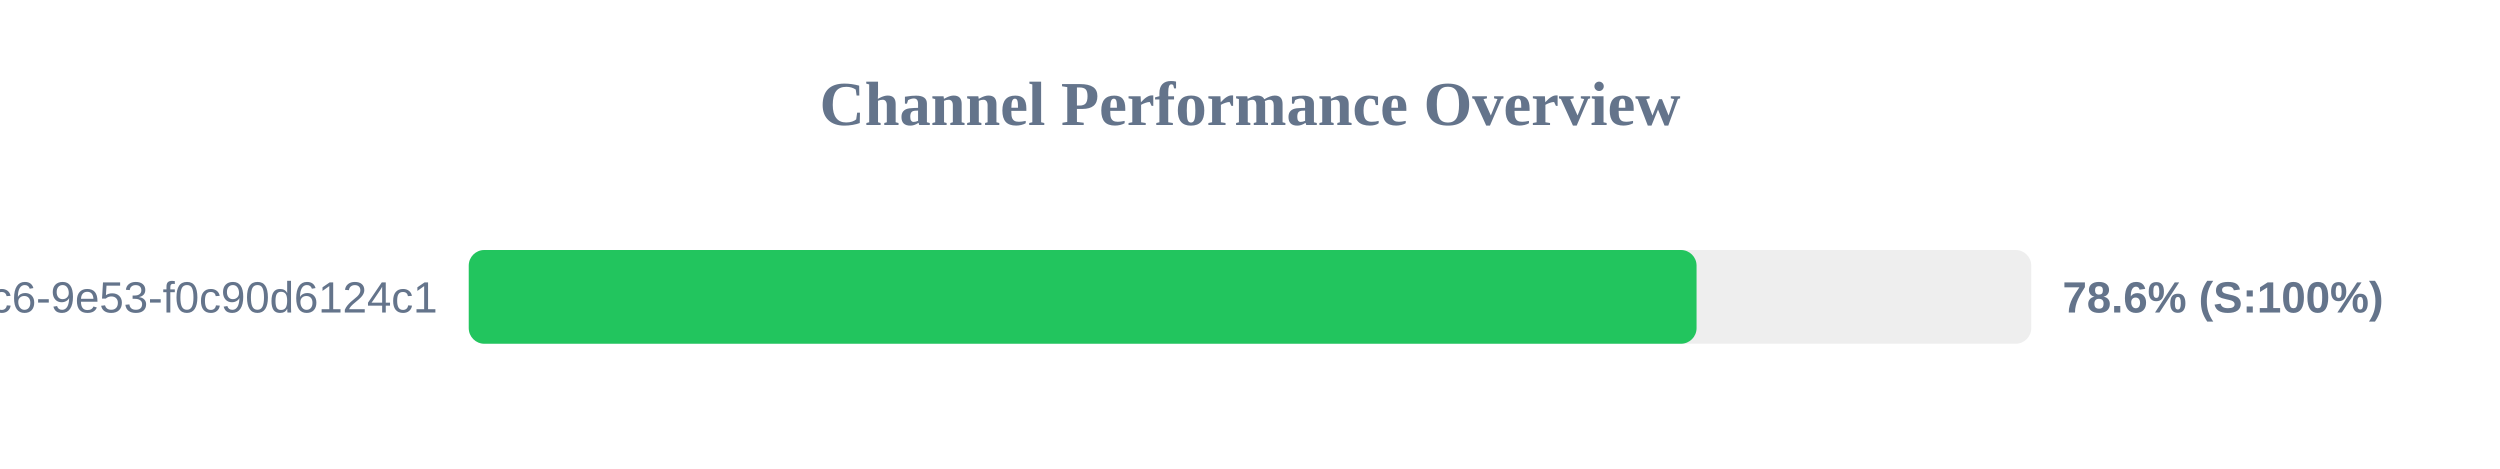
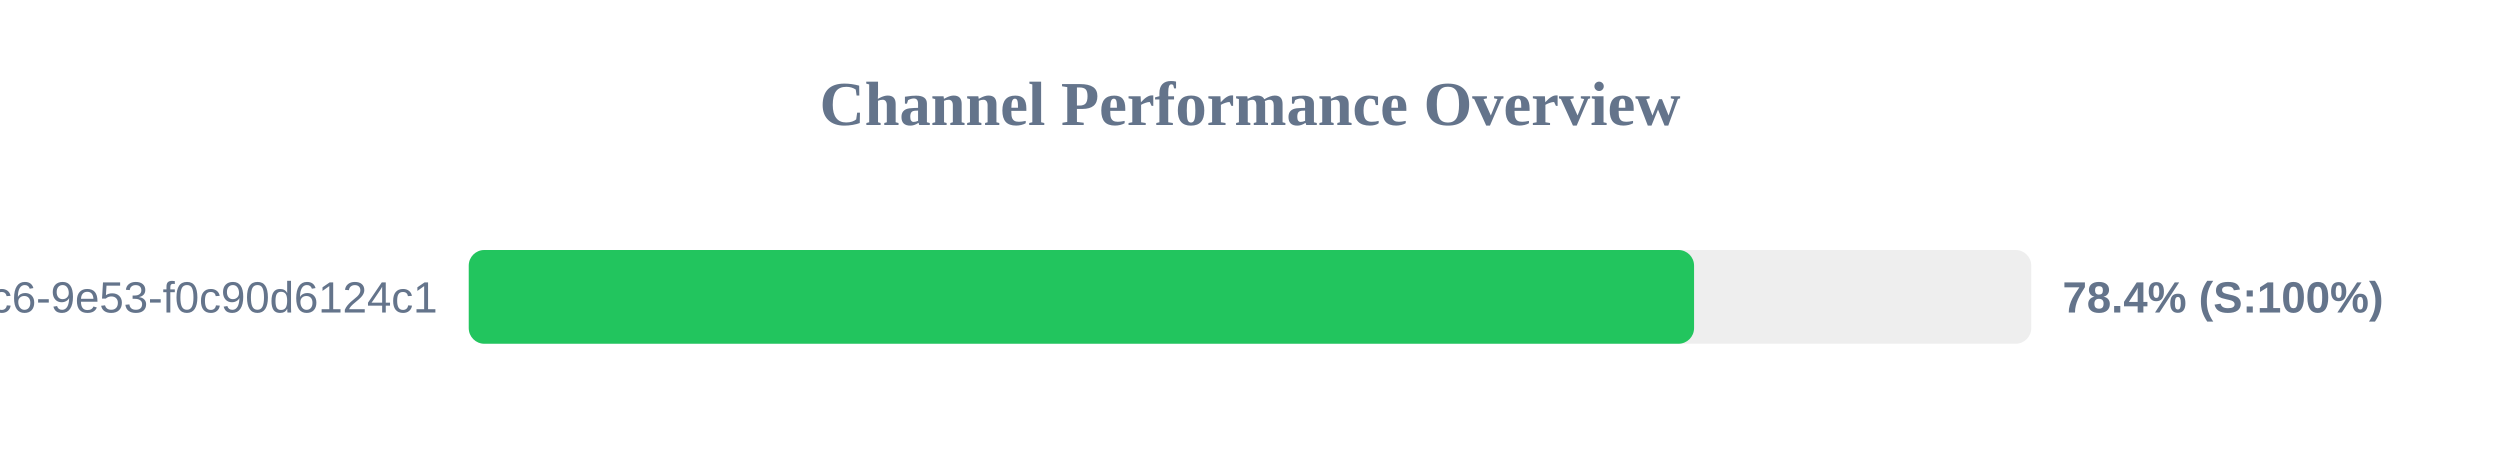
<svg xmlns="http://www.w3.org/2000/svg" width="800" height="150" version="1.1">
  <style>
        .row { font: 14px Arial; fill: #64748b; }
        .score { font: bold 14px Arial; fill: #64748b; }
    </style>
  <text x="400" y="40" text-anchor="middle" font-size="20px" font-weight="bold" fill="#64748b">Channel Performance Overview</text>
  <rect x="150" y="80" width="500" height="30" fill="#eee" rx="5" />
-   <rect x="150" y="80" width="392.9" height="30" fill="#22c55e" rx="5" />
+   <rect x="150" y="80" width="392.1" height="30" fill="#22c55e" rx="5" />
  <text x="140" y="100" text-anchor="end" class="row">?uuid=4685eb2a-5ddb-4dc6-9e53-f0c90d6124c1</text>
-   <text x="660" y="100" text-anchor="start" class="score">78.6% (S:100%)</text>
+   <text x="660" y="100" text-anchor="start" class="score">78.4% (S:100%)</text>
</svg>
